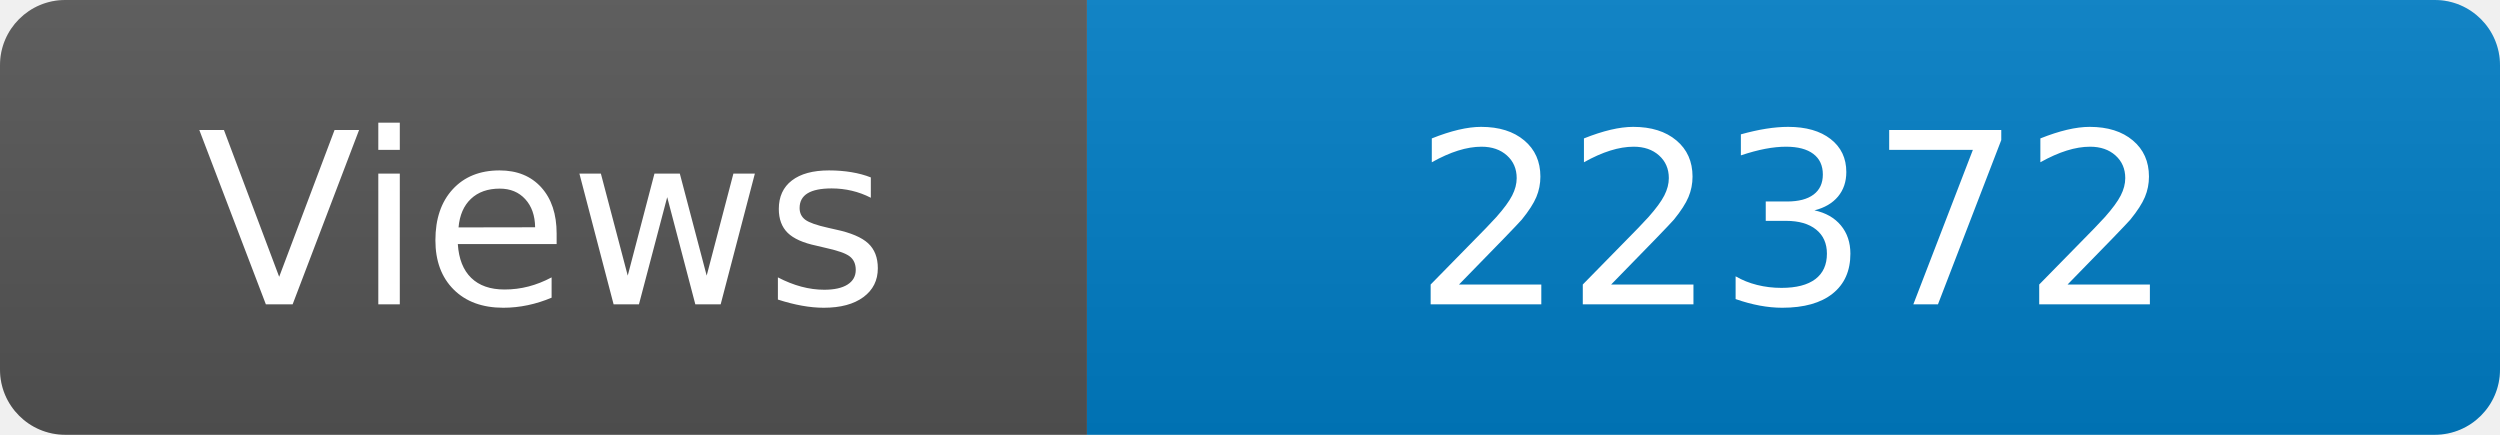
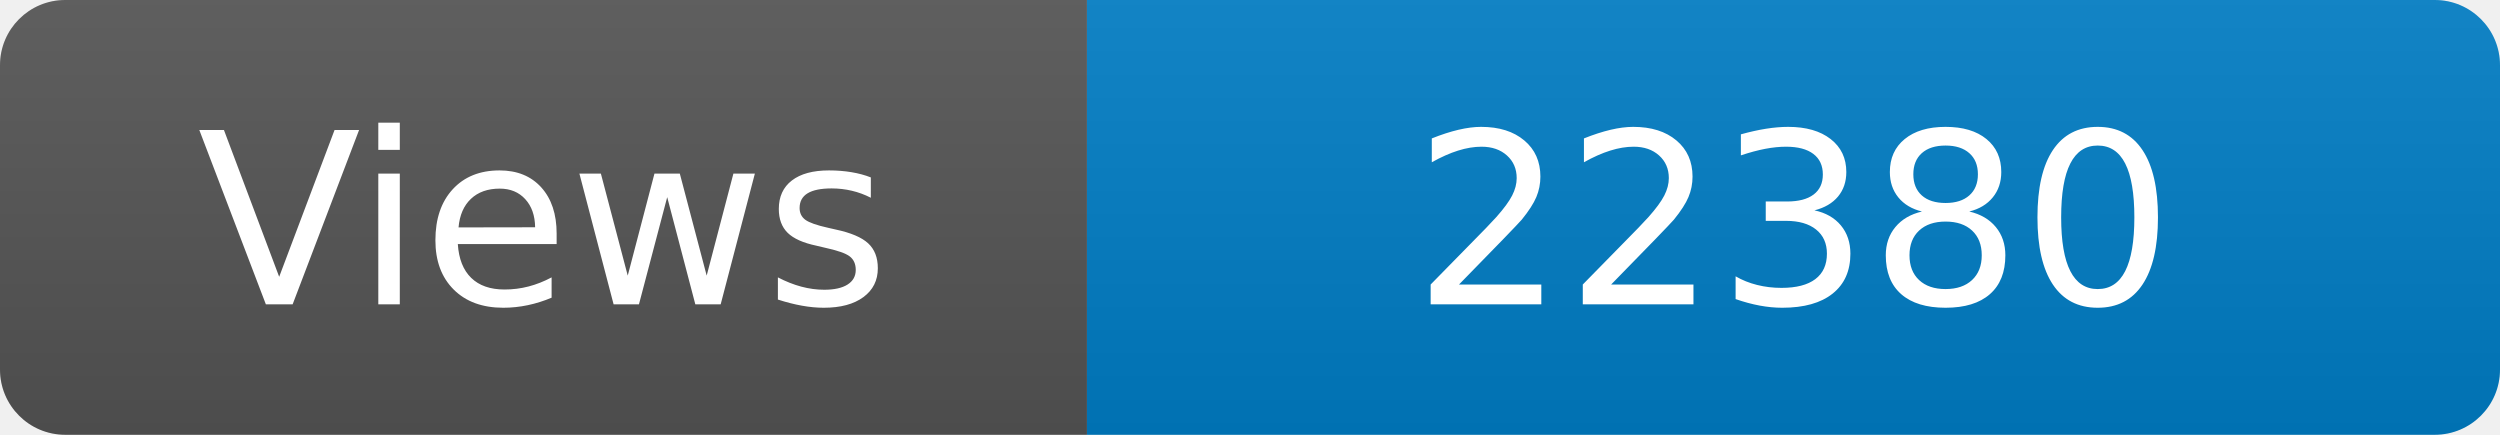
<svg xmlns="http://www.w3.org/2000/svg" width="115" height="20" role="img" aria-label="Maintained?: yes">
  <linearGradient id="s" x2="0" y2="100%">
    <stop offset="0" stop-color="#bbb" stop-opacity=".1" />
    <stop offset="1" stop-opacity=".1" />
  </linearGradient>
  <clipPath id="r">
    <rect width="115" height="20" rx="3" fill="#fff" />
  </clipPath>
  <g clip-path="url(#r)">
    <rect width="50" height="20" fill="#555" />
    <rect x="50" width="160" height="20" fill="#007ec6" />
    <rect width="115" height="20" fill="url(#s)" />
  </g>
  <g fill="#fff" text-anchor="middle" font-family="Verdana,Geneva,DejaVu Sans,sans-serif" font-size="110">
    <text x="250" y="140" transform="scale(.1)" fill="#fff">Views</text>
-     <text x="825" y="140" transform="scale(.1)" fill="#fff">22372</text>
+     <text x="825" y="140" transform="scale(.1)" fill="#fff">22380</text>
  </g>
</svg>
